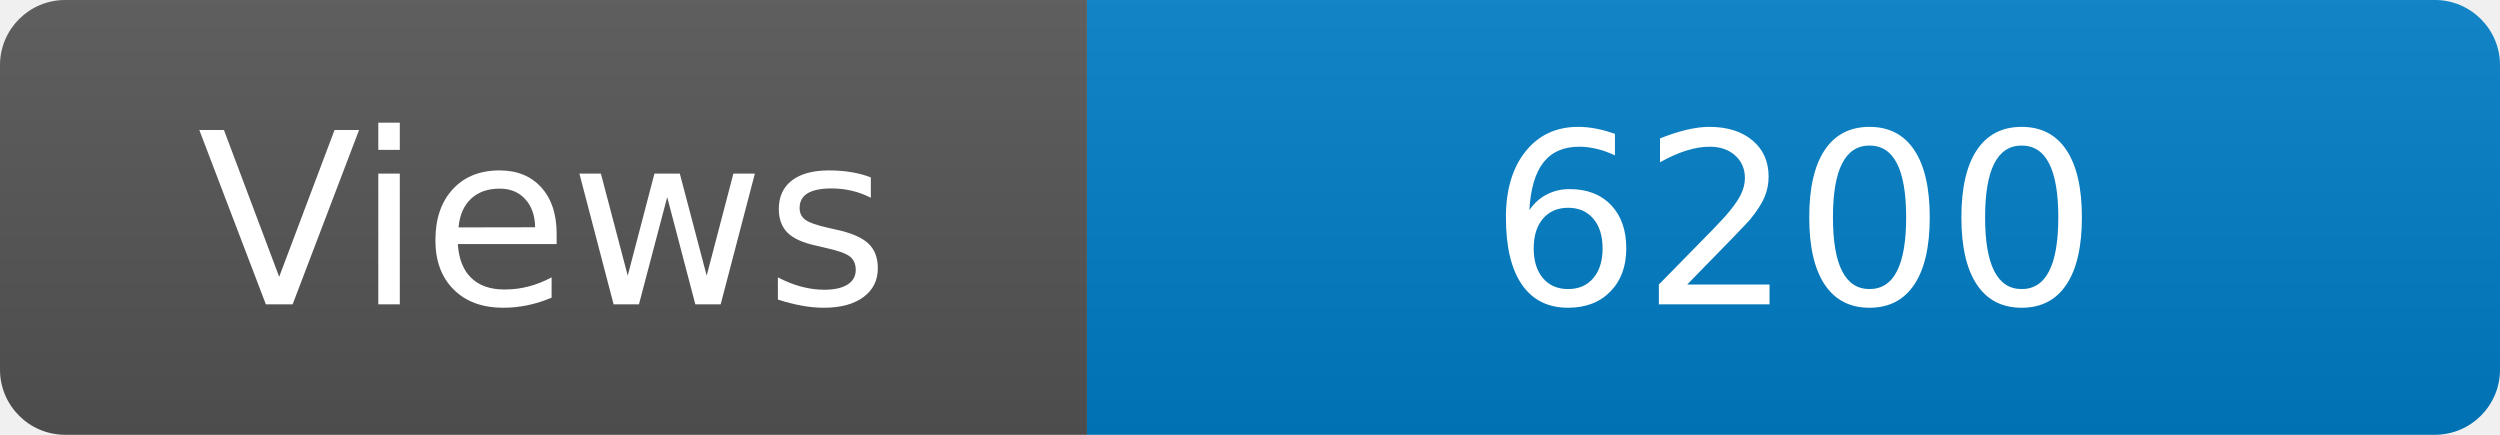
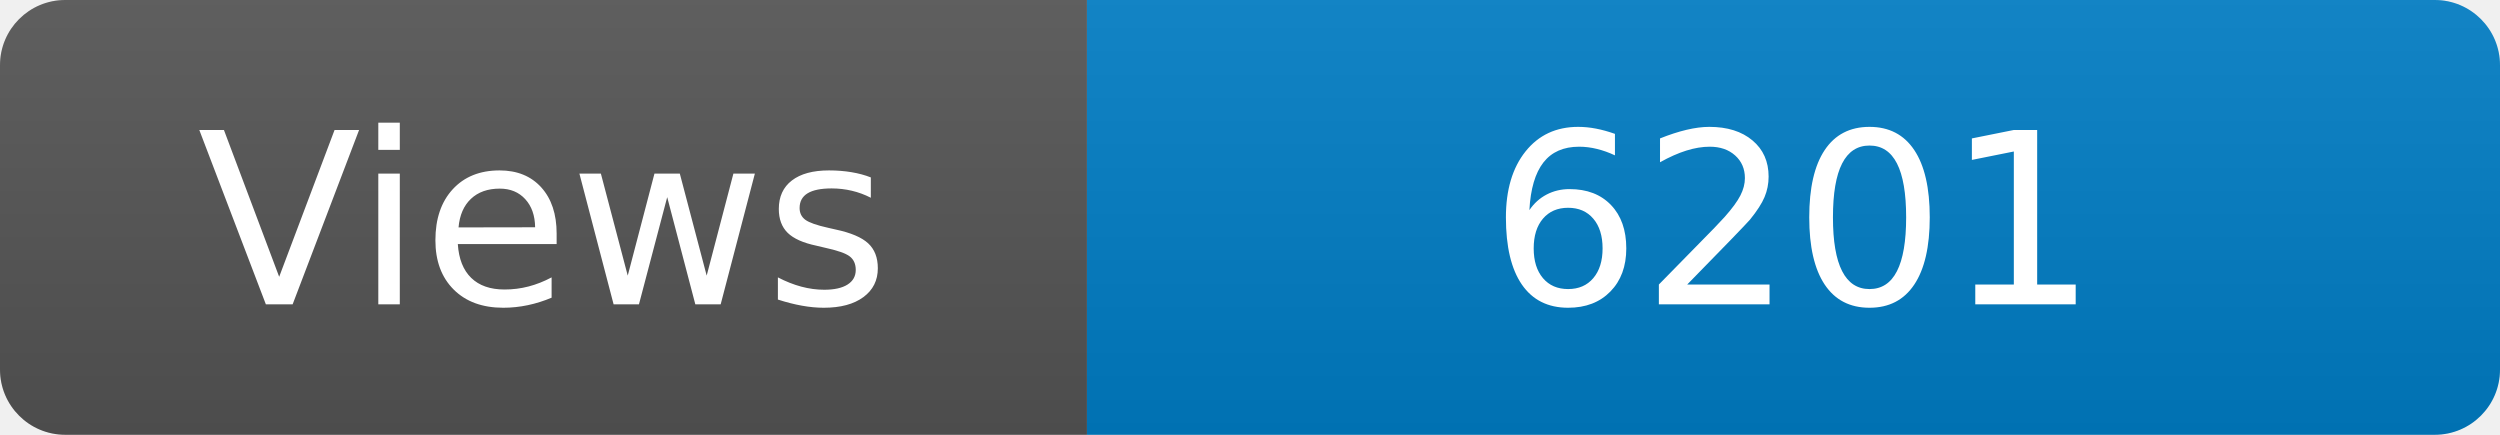
<svg xmlns="http://www.w3.org/2000/svg" width="115" height="20" role="img" aria-label="Maintained?: yes">
  <linearGradient id="s" x2="0" y2="100%">
    <stop offset="0" stop-color="#bbb" stop-opacity=".1" />
    <stop offset="1" stop-opacity=".1" />
  </linearGradient>
  <clipPath id="r">
    <rect width="115" height="20" rx="3" fill="#fff" />
  </clipPath>
  <g clip-path="url(#r)">
    <rect width="50" height="20" fill="#555" />
    <rect x="50" width="160" height="20" fill="#007ec6" />
    <rect width="115" height="20" fill="url(#s)" />
  </g>
  <g fill="#fff" text-anchor="middle" font-family="Verdana,Geneva,DejaVu Sans,sans-serif" font-size="110">
    <text x="250" y="140" transform="scale(.1)" fill="#fff">Views</text>
-     <text x="825" y="140" transform="scale(.1)" fill="#fff">6200</text>
+     <text x="825" y="140" transform="scale(.1)" fill="#fff">6201</text>
  </g>
</svg>
